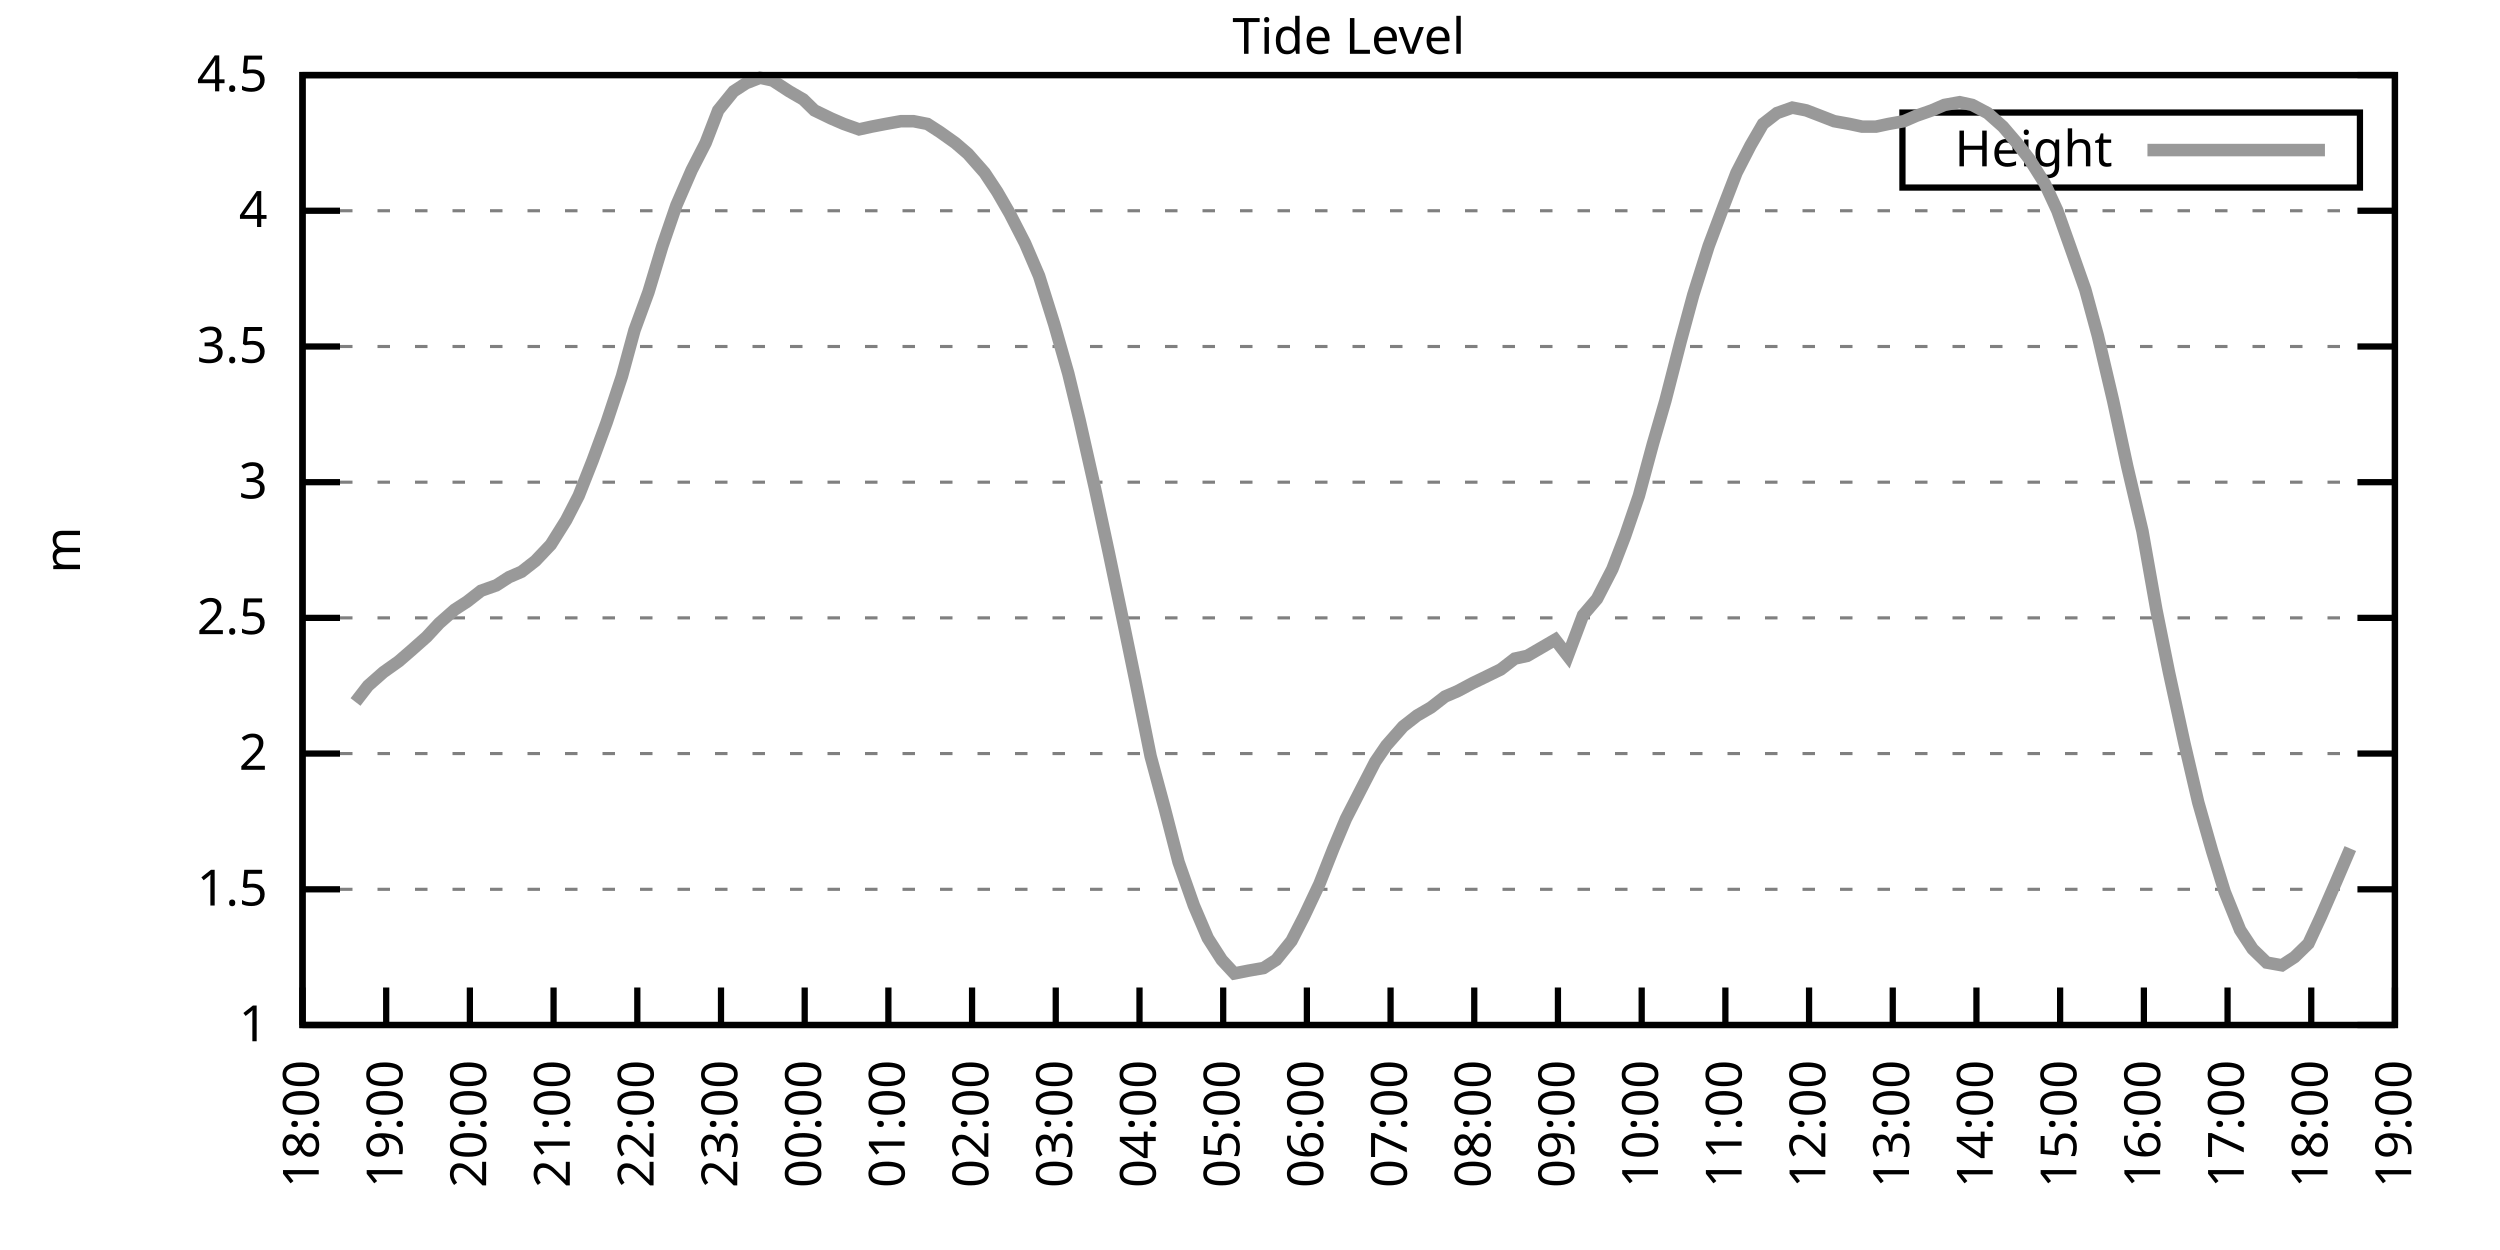
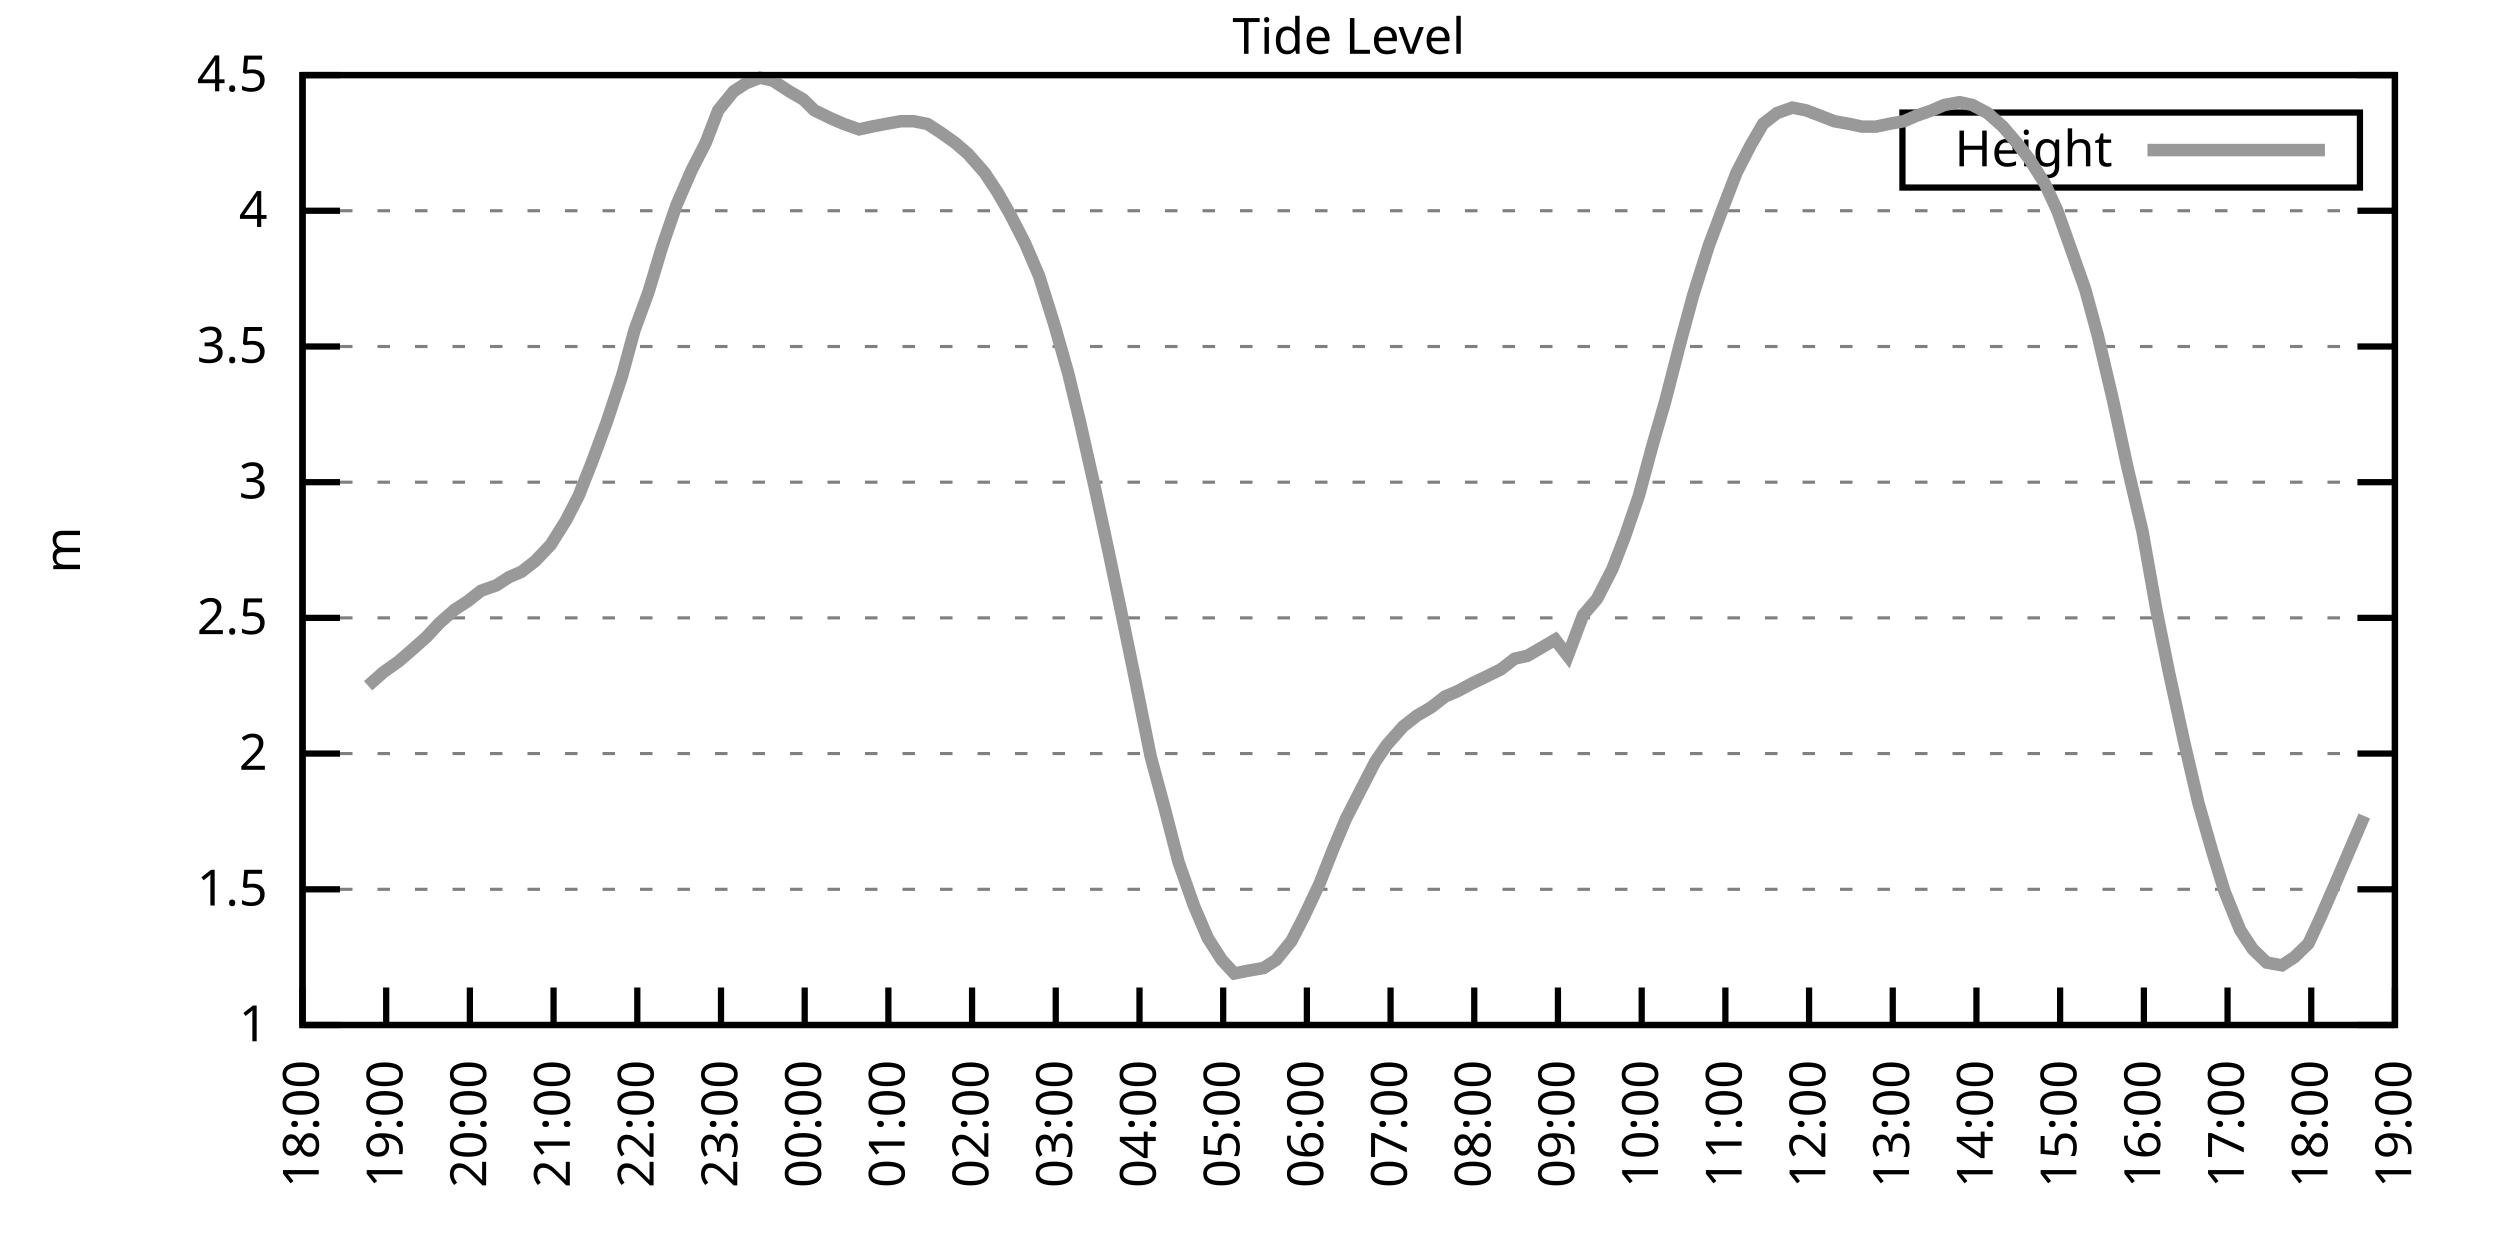
<svg xmlns="http://www.w3.org/2000/svg" xmlns:xlink="http://www.w3.org/1999/xlink" width="400" height="200" viewBox="0 0 400 200">
  <g id="gnuplot_canvas">
    <rect x="0" y="0" width="400" height="200" fill="none" />
    <defs>
      <circle id="gpDot" r="0.5" stroke-width="0.5" stroke="currentColor" />
      <path id="gpPt0" stroke-width="0.333" stroke="currentColor" d="M-1,0 h2 M0,-1 v2" />
      <path id="gpPt1" stroke-width="0.333" stroke="currentColor" d="M-1,-1 L1,1 M1,-1 L-1,1" />
      <path id="gpPt2" stroke-width="0.333" stroke="currentColor" d="M-1,0 L1,0 M0,-1 L0,1 M-1,-1 L1,1 M-1,1 L1,-1" />
      <rect id="gpPt3" stroke-width="0.333" stroke="currentColor" x="-1" y="-1" width="2" height="2" />
      <rect id="gpPt4" stroke-width="0.333" stroke="currentColor" fill="currentColor" x="-1" y="-1" width="2" height="2" />
      <circle id="gpPt5" stroke-width="0.333" stroke="currentColor" cx="0" cy="0" r="1" />
      <use xlink:href="#gpPt5" id="gpPt6" fill="currentColor" stroke="none" />
      <path id="gpPt7" stroke-width="0.333" stroke="currentColor" d="M0,-1.33 L-1.33,0.67 L1.33,0.67 z" />
      <use xlink:href="#gpPt7" id="gpPt8" fill="currentColor" stroke="none" />
      <use xlink:href="#gpPt7" id="gpPt9" stroke="currentColor" transform="rotate(180)" />
      <use xlink:href="#gpPt9" id="gpPt10" fill="currentColor" stroke="none" />
      <use xlink:href="#gpPt3" id="gpPt11" stroke="currentColor" transform="rotate(45)" />
      <use xlink:href="#gpPt11" id="gpPt12" fill="currentColor" stroke="none" />
      <path id="gpPt13" stroke-width="0.333" stroke="currentColor" d="M0,1.330 L1.265,0.411 L0.782,-1.067 L-0.782,-1.076 L-1.265,0.411 z" />
      <use xlink:href="#gpPt13" id="gpPt14" fill="currentColor" stroke="none" />
      <filter id="textbox" filterUnits="objectBoundingBox" x="0" y="0" height="1" width="1">
        <feFlood flood-color="white" flood-opacity="1" result="bgnd" />
        <feComposite in="SourceGraphic" in2="bgnd" operator="atop" />
      </filter>
      <filter id="greybox" filterUnits="objectBoundingBox" x="0" y="0" height="1" width="1">
        <feFlood flood-color="lightgrey" flood-opacity="1" result="grey" />
        <feComposite in="SourceGraphic" in2="grey" operator="atop" />
      </filter>
    </defs>
    <g fill="none" color="white" stroke="currentColor" stroke-width="1.00" stroke-linecap="butt" stroke-linejoin="miter">
</g>
    <g fill="none" color="black" stroke="currentColor" stroke-width="1.00" stroke-linecap="butt" stroke-linejoin="miter">
      <g stroke="none" shape-rendering="crispEdges">
        <polygon fill="rgb(255, 255, 255)" points="48.40,164.00 383.18,164.00 383.18,12.02 48.40,12.02 " />
      </g>
    </g>
    <g fill="none" color="black" stroke="currentColor" stroke-width="1.00" stroke-linecap="butt" stroke-linejoin="miter">
</g>
    <g fill="none" color="black" stroke="black" stroke-width="0.50" stroke-linecap="butt" stroke-linejoin="miter">
</g>
    <g fill="none" color="gray" stroke="currentColor" stroke-width="0.50" stroke-linecap="butt" stroke-linejoin="miter">
      <path stroke="gray" stroke-dasharray="2,4" class="gridline" d="M48.40,164.00 L383.19,164.00  " />
    </g>
    <g fill="none" color="gray" stroke="gray" stroke-width="1.00" stroke-linecap="butt" stroke-linejoin="miter">
</g>
    <g fill="none" color="black" stroke="currentColor" stroke-width="1.00" stroke-linecap="butt" stroke-linejoin="miter">
      <path stroke="black" d="M48.40,164.00 L54.40,164.00 M383.19,164.00 L377.19,164.00  " />
      <g transform="translate(42.80,166.60)" stroke="none" fill="black" font-family="Sans" font-size="8.00" text-anchor="end">
        <text>
          <tspan font-family="Sans"> 1</tspan>
        </text>
      </g>
    </g>
    <g fill="none" color="black" stroke="currentColor" stroke-width="1.00" stroke-linecap="butt" stroke-linejoin="miter">
</g>
    <g fill="none" color="black" stroke="black" stroke-width="0.50" stroke-linecap="butt" stroke-linejoin="miter">
</g>
    <g fill="none" color="gray" stroke="currentColor" stroke-width="0.50" stroke-linecap="butt" stroke-linejoin="miter">
      <path stroke="gray" stroke-dasharray="2,4" class="gridline" d="M48.40,142.29 L383.19,142.29  " />
    </g>
    <g fill="none" color="gray" stroke="gray" stroke-width="1.00" stroke-linecap="butt" stroke-linejoin="miter">
</g>
    <g fill="none" color="black" stroke="currentColor" stroke-width="1.00" stroke-linecap="butt" stroke-linejoin="miter">
      <path stroke="black" d="M48.40,142.29 L54.40,142.29 M383.19,142.29 L377.19,142.29  " />
      <g transform="translate(42.80,144.89)" stroke="none" fill="black" font-family="Sans" font-size="8.00" text-anchor="end">
        <text>
          <tspan font-family="Sans"> 1.5</tspan>
        </text>
      </g>
    </g>
    <g fill="none" color="black" stroke="currentColor" stroke-width="1.00" stroke-linecap="butt" stroke-linejoin="miter">
</g>
    <g fill="none" color="black" stroke="black" stroke-width="0.50" stroke-linecap="butt" stroke-linejoin="miter">
</g>
    <g fill="none" color="gray" stroke="currentColor" stroke-width="0.50" stroke-linecap="butt" stroke-linejoin="miter">
      <path stroke="gray" stroke-dasharray="2,4" class="gridline" d="M48.40,120.57 L383.19,120.57  " />
    </g>
    <g fill="none" color="gray" stroke="gray" stroke-width="1.00" stroke-linecap="butt" stroke-linejoin="miter">
</g>
    <g fill="none" color="black" stroke="currentColor" stroke-width="1.00" stroke-linecap="butt" stroke-linejoin="miter">
      <path stroke="black" d="M48.40,120.57 L54.40,120.57 M383.19,120.57 L377.19,120.57  " />
      <g transform="translate(42.80,123.17)" stroke="none" fill="black" font-family="Sans" font-size="8.00" text-anchor="end">
        <text>
          <tspan font-family="Sans"> 2</tspan>
        </text>
      </g>
    </g>
    <g fill="none" color="black" stroke="currentColor" stroke-width="1.00" stroke-linecap="butt" stroke-linejoin="miter">
</g>
    <g fill="none" color="black" stroke="black" stroke-width="0.50" stroke-linecap="butt" stroke-linejoin="miter">
</g>
    <g fill="none" color="gray" stroke="currentColor" stroke-width="0.50" stroke-linecap="butt" stroke-linejoin="miter">
      <path stroke="gray" stroke-dasharray="2,4" class="gridline" d="M48.40,98.86 L383.19,98.86  " />
    </g>
    <g fill="none" color="gray" stroke="gray" stroke-width="1.00" stroke-linecap="butt" stroke-linejoin="miter">
</g>
    <g fill="none" color="black" stroke="currentColor" stroke-width="1.00" stroke-linecap="butt" stroke-linejoin="miter">
      <path stroke="black" d="M48.40,98.86 L54.40,98.86 M383.19,98.86 L377.19,98.86  " />
      <g transform="translate(42.80,101.46)" stroke="none" fill="black" font-family="Sans" font-size="8.00" text-anchor="end">
        <text>
          <tspan font-family="Sans"> 2.5</tspan>
        </text>
      </g>
    </g>
    <g fill="none" color="black" stroke="currentColor" stroke-width="1.00" stroke-linecap="butt" stroke-linejoin="miter">
</g>
    <g fill="none" color="black" stroke="black" stroke-width="0.50" stroke-linecap="butt" stroke-linejoin="miter">
</g>
    <g fill="none" color="gray" stroke="currentColor" stroke-width="0.50" stroke-linecap="butt" stroke-linejoin="miter">
      <path stroke="gray" stroke-dasharray="2,4" class="gridline" d="M48.40,77.15 L383.19,77.15  " />
    </g>
    <g fill="none" color="gray" stroke="gray" stroke-width="1.00" stroke-linecap="butt" stroke-linejoin="miter">
</g>
    <g fill="none" color="black" stroke="currentColor" stroke-width="1.00" stroke-linecap="butt" stroke-linejoin="miter">
      <path stroke="black" d="M48.40,77.15 L54.40,77.15 M383.19,77.15 L377.19,77.15  " />
      <g transform="translate(42.80,79.75)" stroke="none" fill="black" font-family="Sans" font-size="8.00" text-anchor="end">
        <text>
          <tspan font-family="Sans"> 3</tspan>
        </text>
      </g>
    </g>
    <g fill="none" color="black" stroke="currentColor" stroke-width="1.00" stroke-linecap="butt" stroke-linejoin="miter">
</g>
    <g fill="none" color="black" stroke="black" stroke-width="0.50" stroke-linecap="butt" stroke-linejoin="miter">
</g>
    <g fill="none" color="gray" stroke="currentColor" stroke-width="0.50" stroke-linecap="butt" stroke-linejoin="miter">
      <path stroke="gray" stroke-dasharray="2,4" class="gridline" d="M48.40,55.44 L383.19,55.44  " />
    </g>
    <g fill="none" color="gray" stroke="gray" stroke-width="1.00" stroke-linecap="butt" stroke-linejoin="miter">
</g>
    <g fill="none" color="black" stroke="currentColor" stroke-width="1.00" stroke-linecap="butt" stroke-linejoin="miter">
      <path stroke="black" d="M48.40,55.44 L54.40,55.44 M383.19,55.44 L377.19,55.44  " />
      <g transform="translate(42.80,58.04)" stroke="none" fill="black" font-family="Sans" font-size="8.00" text-anchor="end">
        <text>
          <tspan font-family="Sans"> 3.5</tspan>
        </text>
      </g>
    </g>
    <g fill="none" color="black" stroke="currentColor" stroke-width="1.00" stroke-linecap="butt" stroke-linejoin="miter">
</g>
    <g fill="none" color="black" stroke="black" stroke-width="0.50" stroke-linecap="butt" stroke-linejoin="miter">
</g>
    <g fill="none" color="gray" stroke="currentColor" stroke-width="0.50" stroke-linecap="butt" stroke-linejoin="miter">
      <path stroke="gray" stroke-dasharray="2,4" class="gridline" d="M48.40,33.72 L383.19,33.72  " />
    </g>
    <g fill="none" color="gray" stroke="gray" stroke-width="1.00" stroke-linecap="butt" stroke-linejoin="miter">
</g>
    <g fill="none" color="black" stroke="currentColor" stroke-width="1.00" stroke-linecap="butt" stroke-linejoin="miter">
      <path stroke="black" d="M48.40,33.72 L54.40,33.72 M383.19,33.72 L377.19,33.72  " />
      <g transform="translate(42.80,36.32)" stroke="none" fill="black" font-family="Sans" font-size="8.00" text-anchor="end">
        <text>
          <tspan font-family="Sans"> 4</tspan>
        </text>
      </g>
    </g>
    <g fill="none" color="black" stroke="currentColor" stroke-width="1.00" stroke-linecap="butt" stroke-linejoin="miter">
</g>
    <g fill="none" color="black" stroke="black" stroke-width="0.50" stroke-linecap="butt" stroke-linejoin="miter">
</g>
    <g fill="none" color="gray" stroke="currentColor" stroke-width="0.50" stroke-linecap="butt" stroke-linejoin="miter">
      <path stroke="gray" stroke-dasharray="2,4" class="gridline" d="M48.40,12.01 L383.19,12.01  " />
    </g>
    <g fill="none" color="gray" stroke="gray" stroke-width="1.00" stroke-linecap="butt" stroke-linejoin="miter">
</g>
    <g fill="none" color="black" stroke="currentColor" stroke-width="1.00" stroke-linecap="butt" stroke-linejoin="miter">
      <path stroke="black" d="M48.40,12.01 L54.40,12.01 M383.19,12.01 L377.19,12.01  " />
      <g transform="translate(42.80,14.61)" stroke="none" fill="black" font-family="Sans" font-size="8.00" text-anchor="end">
        <text>
          <tspan font-family="Sans"> 4.5</tspan>
        </text>
      </g>
    </g>
    <g fill="none" color="black" stroke="currentColor" stroke-width="1.00" stroke-linecap="butt" stroke-linejoin="miter">
      <path stroke="black" d="M48.40,164.00 L48.40,158.00  " />
      <g transform="translate(51.00,169.60) rotate(270.00)" stroke="none" fill="black" font-family="Sans" font-size="8.00" text-anchor="end">
        <text>
          <tspan font-family="Sans">18:00</tspan>
        </text>
      </g>
    </g>
    <g fill="none" color="black" stroke="currentColor" stroke-width="1.00" stroke-linecap="butt" stroke-linejoin="miter">
      <path stroke="black" d="M61.79,164.00 L61.79,158.00  " />
      <g transform="translate(64.39,169.60) rotate(270.00)" stroke="none" fill="black" font-family="Sans" font-size="8.00" text-anchor="end">
        <text>
          <tspan font-family="Sans">19:00</tspan>
        </text>
      </g>
    </g>
    <g fill="none" color="black" stroke="currentColor" stroke-width="1.00" stroke-linecap="butt" stroke-linejoin="miter">
      <path stroke="black" d="M75.18,164.00 L75.18,158.00  " />
      <g transform="translate(77.78,169.60) rotate(270.00)" stroke="none" fill="black" font-family="Sans" font-size="8.00" text-anchor="end">
        <text>
          <tspan font-family="Sans">20:00</tspan>
        </text>
      </g>
    </g>
    <g fill="none" color="black" stroke="currentColor" stroke-width="1.00" stroke-linecap="butt" stroke-linejoin="miter">
      <path stroke="black" d="M88.57,164.00 L88.57,158.00  " />
      <g transform="translate(91.17,169.60) rotate(270.00)" stroke="none" fill="black" font-family="Sans" font-size="8.00" text-anchor="end">
        <text>
          <tspan font-family="Sans">21:00</tspan>
        </text>
      </g>
    </g>
    <g fill="none" color="black" stroke="currentColor" stroke-width="1.00" stroke-linecap="butt" stroke-linejoin="miter">
      <path stroke="black" d="M101.97,164.00 L101.97,158.00  " />
      <g transform="translate(104.57,169.60) rotate(270.00)" stroke="none" fill="black" font-family="Sans" font-size="8.00" text-anchor="end">
        <text>
          <tspan font-family="Sans">22:00</tspan>
        </text>
      </g>
    </g>
    <g fill="none" color="black" stroke="currentColor" stroke-width="1.00" stroke-linecap="butt" stroke-linejoin="miter">
      <path stroke="black" d="M115.36,164.00 L115.36,158.00  " />
      <g transform="translate(117.96,169.60) rotate(270.00)" stroke="none" fill="black" font-family="Sans" font-size="8.00" text-anchor="end">
        <text>
          <tspan font-family="Sans">23:00</tspan>
        </text>
      </g>
    </g>
    <g fill="none" color="black" stroke="currentColor" stroke-width="1.00" stroke-linecap="butt" stroke-linejoin="miter">
      <path stroke="black" d="M128.75,164.00 L128.75,158.00  " />
      <g transform="translate(131.35,169.60) rotate(270.00)" stroke="none" fill="black" font-family="Sans" font-size="8.00" text-anchor="end">
        <text>
          <tspan font-family="Sans">00:00</tspan>
        </text>
      </g>
    </g>
    <g fill="none" color="black" stroke="currentColor" stroke-width="1.00" stroke-linecap="butt" stroke-linejoin="miter">
      <path stroke="black" d="M142.14,164.00 L142.14,158.00  " />
      <g transform="translate(144.74,169.60) rotate(270.00)" stroke="none" fill="black" font-family="Sans" font-size="8.00" text-anchor="end">
        <text>
          <tspan font-family="Sans">01:00</tspan>
        </text>
      </g>
    </g>
    <g fill="none" color="black" stroke="currentColor" stroke-width="1.00" stroke-linecap="butt" stroke-linejoin="miter">
      <path stroke="black" d="M155.53,164.00 L155.53,158.00  " />
      <g transform="translate(158.13,169.60) rotate(270.00)" stroke="none" fill="black" font-family="Sans" font-size="8.00" text-anchor="end">
        <text>
          <tspan font-family="Sans">02:00</tspan>
        </text>
      </g>
    </g>
    <g fill="none" color="black" stroke="currentColor" stroke-width="1.00" stroke-linecap="butt" stroke-linejoin="miter">
      <path stroke="black" d="M168.92,164.00 L168.92,158.00  " />
      <g transform="translate(171.52,169.60) rotate(270.00)" stroke="none" fill="black" font-family="Sans" font-size="8.00" text-anchor="end">
        <text>
          <tspan font-family="Sans">03:00</tspan>
        </text>
      </g>
    </g>
    <g fill="none" color="black" stroke="currentColor" stroke-width="1.00" stroke-linecap="butt" stroke-linejoin="miter">
      <path stroke="black" d="M182.32,164.00 L182.32,158.00  " />
      <g transform="translate(184.92,169.60) rotate(270.00)" stroke="none" fill="black" font-family="Sans" font-size="8.00" text-anchor="end">
        <text>
          <tspan font-family="Sans">04:00</tspan>
        </text>
      </g>
    </g>
    <g fill="none" color="black" stroke="currentColor" stroke-width="1.00" stroke-linecap="butt" stroke-linejoin="miter">
      <path stroke="black" d="M195.71,164.00 L195.71,158.00  " />
      <g transform="translate(198.31,169.60) rotate(270.00)" stroke="none" fill="black" font-family="Sans" font-size="8.00" text-anchor="end">
        <text>
          <tspan font-family="Sans">05:00</tspan>
        </text>
      </g>
    </g>
    <g fill="none" color="black" stroke="currentColor" stroke-width="1.00" stroke-linecap="butt" stroke-linejoin="miter">
      <path stroke="black" d="M209.10,164.00 L209.10,158.00  " />
      <g transform="translate(211.70,169.60) rotate(270.00)" stroke="none" fill="black" font-family="Sans" font-size="8.00" text-anchor="end">
        <text>
          <tspan font-family="Sans">06:00</tspan>
        </text>
      </g>
    </g>
    <g fill="none" color="black" stroke="currentColor" stroke-width="1.00" stroke-linecap="butt" stroke-linejoin="miter">
      <path stroke="black" d="M222.49,164.00 L222.49,158.00  " />
      <g transform="translate(225.09,169.60) rotate(270.00)" stroke="none" fill="black" font-family="Sans" font-size="8.00" text-anchor="end">
        <text>
          <tspan font-family="Sans">07:00</tspan>
        </text>
      </g>
    </g>
    <g fill="none" color="black" stroke="currentColor" stroke-width="1.00" stroke-linecap="butt" stroke-linejoin="miter">
      <path stroke="black" d="M235.88,164.00 L235.88,158.00  " />
      <g transform="translate(238.48,169.60) rotate(270.00)" stroke="none" fill="black" font-family="Sans" font-size="8.00" text-anchor="end">
        <text>
          <tspan font-family="Sans">08:00</tspan>
        </text>
      </g>
    </g>
    <g fill="none" color="black" stroke="currentColor" stroke-width="1.00" stroke-linecap="butt" stroke-linejoin="miter">
      <path stroke="black" d="M249.27,164.00 L249.27,158.00  " />
      <g transform="translate(251.87,169.60) rotate(270.00)" stroke="none" fill="black" font-family="Sans" font-size="8.00" text-anchor="end">
        <text>
          <tspan font-family="Sans">09:00</tspan>
        </text>
      </g>
    </g>
    <g fill="none" color="black" stroke="currentColor" stroke-width="1.00" stroke-linecap="butt" stroke-linejoin="miter">
      <path stroke="black" d="M262.67,164.00 L262.67,158.00  " />
      <g transform="translate(265.27,169.60) rotate(270.00)" stroke="none" fill="black" font-family="Sans" font-size="8.00" text-anchor="end">
        <text>
          <tspan font-family="Sans">10:00</tspan>
        </text>
      </g>
    </g>
    <g fill="none" color="black" stroke="currentColor" stroke-width="1.00" stroke-linecap="butt" stroke-linejoin="miter">
      <path stroke="black" d="M276.06,164.00 L276.06,158.00  " />
      <g transform="translate(278.66,169.60) rotate(270.00)" stroke="none" fill="black" font-family="Sans" font-size="8.00" text-anchor="end">
        <text>
          <tspan font-family="Sans">11:00</tspan>
        </text>
      </g>
    </g>
    <g fill="none" color="black" stroke="currentColor" stroke-width="1.00" stroke-linecap="butt" stroke-linejoin="miter">
      <path stroke="black" d="M289.45,164.00 L289.45,158.00  " />
      <g transform="translate(292.05,169.60) rotate(270.00)" stroke="none" fill="black" font-family="Sans" font-size="8.00" text-anchor="end">
        <text>
          <tspan font-family="Sans">12:00</tspan>
        </text>
      </g>
    </g>
    <g fill="none" color="black" stroke="currentColor" stroke-width="1.00" stroke-linecap="butt" stroke-linejoin="miter">
      <path stroke="black" d="M302.84,164.00 L302.84,158.00  " />
      <g transform="translate(305.44,169.60) rotate(270.00)" stroke="none" fill="black" font-family="Sans" font-size="8.00" text-anchor="end">
        <text>
          <tspan font-family="Sans">13:00</tspan>
        </text>
      </g>
    </g>
    <g fill="none" color="black" stroke="currentColor" stroke-width="1.00" stroke-linecap="butt" stroke-linejoin="miter">
      <path stroke="black" d="M316.23,164.00 L316.23,158.00  " />
      <g transform="translate(318.83,169.60) rotate(270.00)" stroke="none" fill="black" font-family="Sans" font-size="8.00" text-anchor="end">
        <text>
          <tspan font-family="Sans">14:00</tspan>
        </text>
      </g>
    </g>
    <g fill="none" color="black" stroke="currentColor" stroke-width="1.00" stroke-linecap="butt" stroke-linejoin="miter">
      <path stroke="black" d="M329.62,164.00 L329.62,158.00  " />
      <g transform="translate(332.22,169.60) rotate(270.00)" stroke="none" fill="black" font-family="Sans" font-size="8.00" text-anchor="end">
        <text>
          <tspan font-family="Sans">15:00</tspan>
        </text>
      </g>
    </g>
    <g fill="none" color="black" stroke="currentColor" stroke-width="1.00" stroke-linecap="butt" stroke-linejoin="miter">
      <path stroke="black" d="M343.02,164.00 L343.02,158.00  " />
      <g transform="translate(345.62,169.60) rotate(270.00)" stroke="none" fill="black" font-family="Sans" font-size="8.00" text-anchor="end">
        <text>
          <tspan font-family="Sans">16:00</tspan>
        </text>
      </g>
    </g>
    <g fill="none" color="black" stroke="currentColor" stroke-width="1.00" stroke-linecap="butt" stroke-linejoin="miter">
      <path stroke="black" d="M356.41,164.00 L356.41,158.00  " />
      <g transform="translate(359.01,169.60) rotate(270.00)" stroke="none" fill="black" font-family="Sans" font-size="8.00" text-anchor="end">
        <text>
          <tspan font-family="Sans">17:00</tspan>
        </text>
      </g>
    </g>
    <g fill="none" color="black" stroke="currentColor" stroke-width="1.00" stroke-linecap="butt" stroke-linejoin="miter">
      <path stroke="black" d="M369.80,164.00 L369.80,158.00  " />
      <g transform="translate(372.40,169.60) rotate(270.00)" stroke="none" fill="black" font-family="Sans" font-size="8.00" text-anchor="end">
        <text>
          <tspan font-family="Sans">18:00</tspan>
        </text>
      </g>
    </g>
    <g fill="none" color="black" stroke="currentColor" stroke-width="1.00" stroke-linecap="butt" stroke-linejoin="miter">
      <path stroke="black" d="M383.19,164.00 L383.19,158.00  " />
      <g transform="translate(385.79,169.60) rotate(270.00)" stroke="none" fill="black" font-family="Sans" font-size="8.00" text-anchor="end">
        <text>
          <tspan font-family="Sans">19:00</tspan>
        </text>
      </g>
    </g>
    <g fill="none" color="black" stroke="currentColor" stroke-width="1.00" stroke-linecap="butt" stroke-linejoin="miter">
</g>
    <g fill="none" color="black" stroke="currentColor" stroke-width="1.00" stroke-linecap="butt" stroke-linejoin="miter">
      <path stroke="black" d="M48.40,12.01 L48.40,164.00 L383.19,164.00 L383.19,12.01 L48.40,12.01 Z  " />
    </g>
    <g fill="none" color="black" stroke="currentColor" stroke-width="1.00" stroke-linecap="butt" stroke-linejoin="miter">
</g>
    <g fill="none" color="black" stroke="currentColor" stroke-width="1.00" stroke-linecap="butt" stroke-linejoin="miter">
      <path stroke="black" d="M304.39,30.01 L304.39,18.01 L377.59,18.01 L377.59,30.01 L304.39,30.01 Z  " />
    </g>
    <g id="Tide_level_plot_1">
      <g fill="none" color="white" stroke="black" stroke-width="2.00" stroke-linecap="butt" stroke-linejoin="miter">
</g>
      <g fill="none" color="black" stroke="currentColor" stroke-width="2.00" stroke-linecap="butt" stroke-linejoin="miter">
        <g transform="translate(337.99,26.61)" stroke="none" fill="black" font-family="Sans" font-size="8.00" text-anchor="end">
          <text>
            <tspan font-family="Sans">Height</tspan>
          </text>
        </g>
      </g>
      <g fill="none" color="black" stroke="currentColor" stroke-width="2.00" stroke-linecap="butt" stroke-linejoin="miter">
-         <path stroke="rgb(153, 153, 153)" d="M343.59,24.01 L371.99,24.01 M56.88,112.32 L58.89,109.72 L61.35,107.55 L63.80,105.81 L65.81,104.07 L68.26,101.90   L70.27,99.73 L72.73,97.56 L74.74,96.26 L76.97,94.52 L79.42,93.65 L81.43,92.35 L83.44,91.48 L85.67,89.74   L88.13,87.14 L90.58,83.23 L92.59,79.32 L94.82,73.67 L97.06,67.59 L99.51,60.21 L101.52,52.83 L103.75,46.75   L105.98,39.37 L108.22,32.85 L110.67,27.21 L112.90,22.87 L114.91,17.66 L117.37,14.62 L119.38,13.31 L121.61,12.44   L123.62,12.88 L126.29,14.62 L128.53,15.92 L130.31,17.66 L132.99,18.96 L135.00,19.83 L137.45,20.70 L139.46,20.26   L141.69,19.83 L144.15,19.39 L146.16,19.39 L148.39,19.83 L150.40,21.13 L152.85,22.87 L154.86,24.60 L157.54,27.64   L159.55,30.68 L161.56,34.16 L164.01,38.93 L166.25,44.15 L168.70,51.96 L170.93,59.78 L172.72,67.16 L175.17,78.02   L177.41,88.44 L179.86,100.16 L181.65,108.85 L184.10,121.01 L186.33,129.26 L188.57,137.94 L191.02,144.89 L193.25,150.10   L195.48,153.58 L197.49,155.75 L199.73,155.31 L202.18,154.88 L204.19,153.58 L206.64,150.54 L208.65,146.63 L211.11,141.42   L213.34,135.77 L215.35,131.00 L217.80,126.22 L220.04,121.88 L221.82,119.27 L224.50,116.23 L226.73,114.49 L228.96,113.19   L231.20,111.45 L233.20,110.59 L235.66,109.28 L237.44,108.42 L240.12,107.11 L242.36,105.38 L244.36,104.94 L246.60,103.64   L248.83,102.34 L250.84,104.94 L253.29,98.43 L255.52,95.82 L257.98,91.04 L259.99,85.83 L262.22,79.32 L264.45,71.07   L266.46,64.12 L268.92,54.57 L270.92,47.18 L273.38,39.37 L275.83,32.85 L277.84,27.64 L280.07,23.30 L282.08,19.83   L284.32,18.09 L286.77,17.22 L289.00,17.66 L291.23,18.52 L293.47,19.39 L295.92,19.83 L297.93,20.26 L300.16,20.26   L302.17,19.83 L304.63,19.39 L306.63,18.52 L309.09,17.66 L311.10,16.79 L313.55,16.35 L315.56,16.79 L318.02,18.09   L320.47,20.26 L322.70,22.87 L324.71,25.47 L327.17,29.38 L329.18,33.72 L331.19,39.37 L333.64,46.32 L335.65,53.70   L338.10,64.12 L340.34,74.54 L342.79,84.97 L345.02,97.56 L347.03,107.55 L349.49,118.84 L351.72,128.39 L353.95,136.21   L355.96,142.72 L358.42,148.80 L360.42,151.84 L362.66,154.01 L365.11,154.45 L367.12,153.14 L369.35,150.97 L371.36,146.63   L373.82,140.98 L376.05,135.77  " />
+         <path stroke="rgb(153, 153, 153)" d="M343.59,24.01 L371.99,24.01 M58.89,109.72 L61.35,107.55 L63.80,105.81 L65.81,104.07 L68.26,101.90 L70.27,99.73   L72.73,97.56 L74.74,96.26 L76.97,94.52 L79.42,93.65 L81.43,92.35 L83.44,91.48 L85.67,89.74 L88.13,87.14   L90.58,83.23 L92.59,79.32 L94.82,73.67 L97.06,67.59 L99.51,60.21 L101.52,52.83 L103.75,46.75 L105.98,39.37   L108.22,32.85 L110.67,27.21 L112.90,22.87 L114.91,17.66 L117.37,14.62 L119.38,13.31 L121.61,12.44 L123.62,12.88   L126.29,14.62 L128.53,15.92 L130.31,17.66 L132.99,18.96 L135.00,19.83 L137.45,20.70 L139.46,20.26 L141.69,19.83   L144.15,19.39 L146.16,19.39 L148.39,19.83 L150.40,21.13 L152.85,22.87 L154.86,24.60 L157.54,27.64 L159.55,30.68   L161.56,34.16 L164.01,38.93 L166.25,44.15 L168.70,51.96 L170.93,59.78 L172.72,67.16 L175.17,78.02 L177.41,88.44   L179.86,100.16 L181.65,108.85 L184.10,121.01 L186.33,129.26 L188.57,137.94 L191.02,144.89 L193.25,150.10 L195.48,153.58   L197.49,155.75 L199.73,155.31 L202.18,154.88 L204.19,153.58 L206.64,150.54 L208.65,146.63 L211.11,141.42 L213.34,135.77   L215.35,131.00 L217.80,126.22 L220.04,121.88 L221.82,119.27 L224.50,116.23 L226.73,114.49 L228.96,113.19 L231.20,111.45   L233.20,110.59 L235.66,109.28 L237.44,108.42 L240.12,107.11 L242.36,105.38 L244.36,104.94 L246.60,103.64 L248.83,102.34   L250.84,104.94 L253.29,98.43 L255.52,95.82 L257.98,91.04 L259.99,85.83 L262.22,79.32 L264.45,71.07 L266.46,64.12   L268.92,54.57 L270.92,47.18 L273.38,39.37 L275.83,32.85 L277.84,27.64 L280.07,23.30 L282.08,19.83 L284.32,18.09   L286.77,17.22 L289.00,17.66 L291.23,18.52 L293.47,19.39 L295.92,19.83 L297.93,20.26 L300.16,20.26 L302.17,19.83   L304.63,19.39 L306.63,18.52 L309.09,17.66 L311.10,16.79 L313.55,16.35 L315.56,16.79 L318.02,18.09 L320.47,20.26   L322.70,22.87 L324.71,25.47 L327.17,29.38 L329.18,33.72 L331.19,39.37 L333.64,46.32 L335.65,53.70 L338.10,64.12   L340.34,74.54 L342.79,84.97 L345.02,97.56 L347.03,107.55 L349.49,118.84 L351.72,128.39 L353.95,136.21 L355.96,142.72   L358.42,148.80 L360.42,151.84 L362.66,154.01 L365.11,154.45 L367.12,153.14 L369.35,150.97 L371.36,146.63 L373.82,140.98   L376.05,135.77 L378.28,130.56  " />
      </g>
    </g>
    <g fill="none" color="black" stroke="currentColor" stroke-width="2.00" stroke-linecap="butt" stroke-linejoin="miter">
</g>
    <g fill="none" color="black" stroke="black" stroke-width="1.00" stroke-linecap="butt" stroke-linejoin="miter">
</g>
    <g fill="none" color="black" stroke="currentColor" stroke-width="1.00" stroke-linecap="butt" stroke-linejoin="miter">
      <path stroke="black" d="M48.40,12.01 L48.40,164.00 L383.19,164.00 L383.19,12.01 L48.40,12.01 Z  " />
      <g transform="translate(12.80,88.01) rotate(270.00)" stroke="none" fill="black" font-family="Sans" font-size="8.00" text-anchor="middle">
        <text>
          <tspan font-family="Sans">m</tspan>
        </text>
      </g>
    </g>
    <g fill="none" color="black" stroke="currentColor" stroke-width="1.00" stroke-linecap="butt" stroke-linejoin="miter">
</g>
    <g fill="none" color="black" stroke="currentColor" stroke-width="1.00" stroke-linecap="butt" stroke-linejoin="miter">
      <g transform="translate(215.79,8.61)" stroke="none" fill="black" font-family="Sans" font-size="8.00" text-anchor="middle">
        <text>
          <tspan font-family="Sans">Tide Level</tspan>
        </text>
      </g>
    </g>
    <g fill="none" color="black" stroke="currentColor" stroke-width="1.00" stroke-linecap="butt" stroke-linejoin="miter">
</g>
  </g>
</svg>
